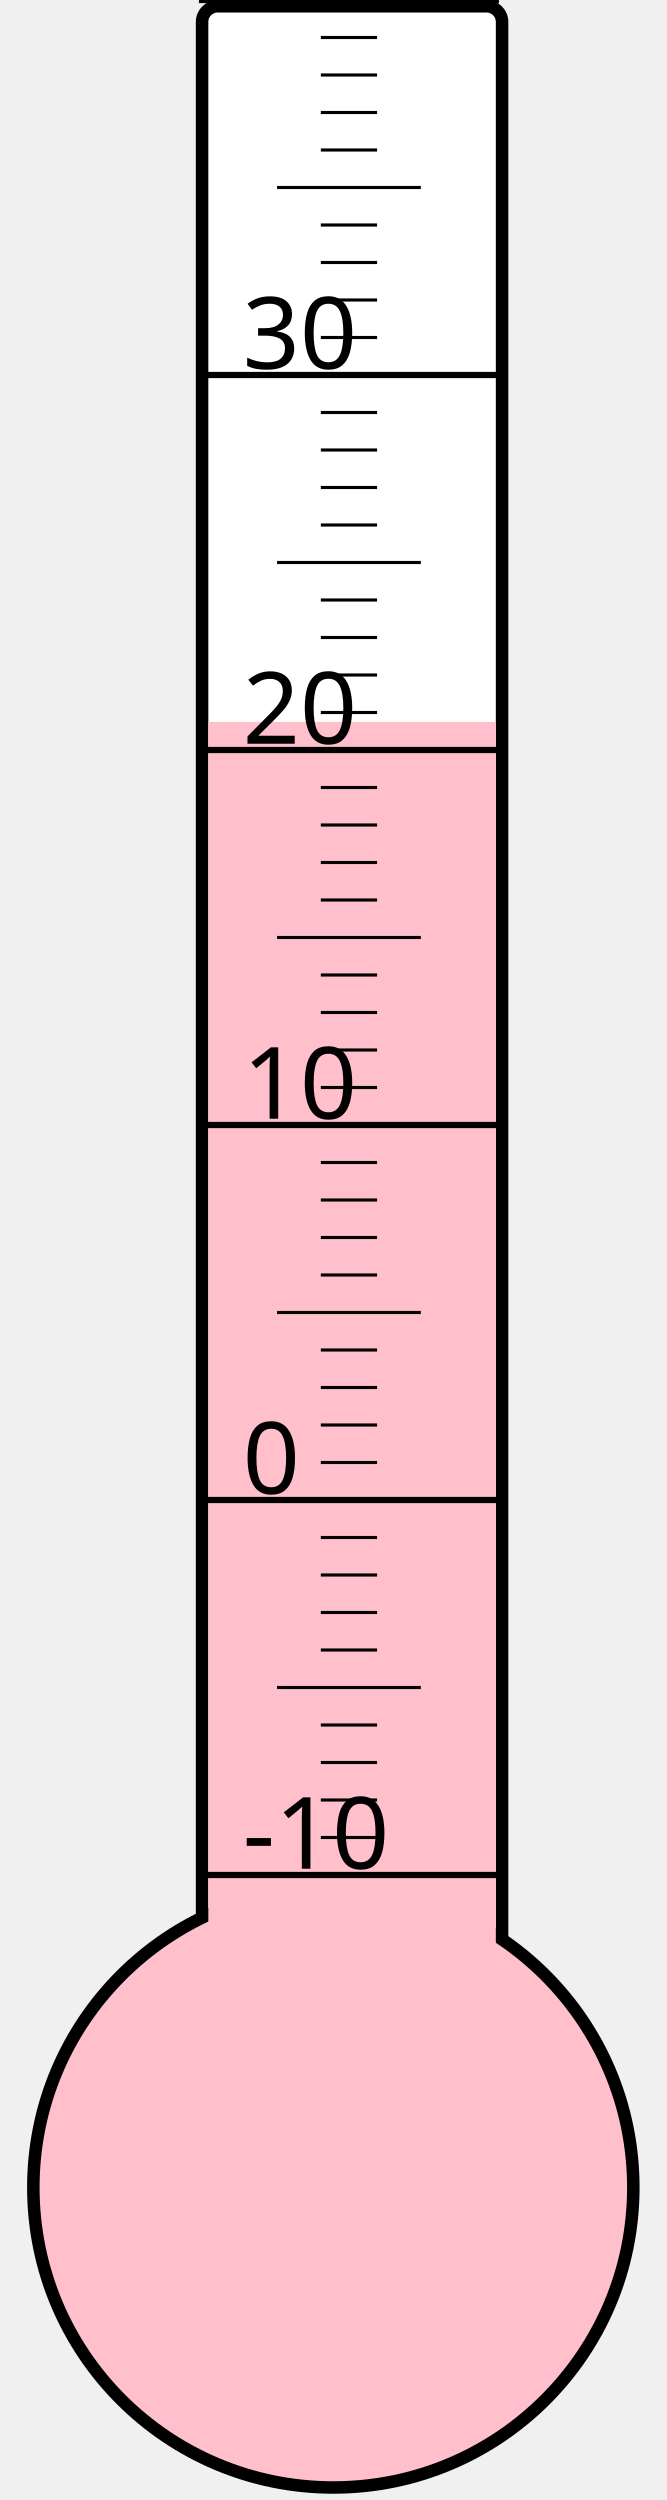
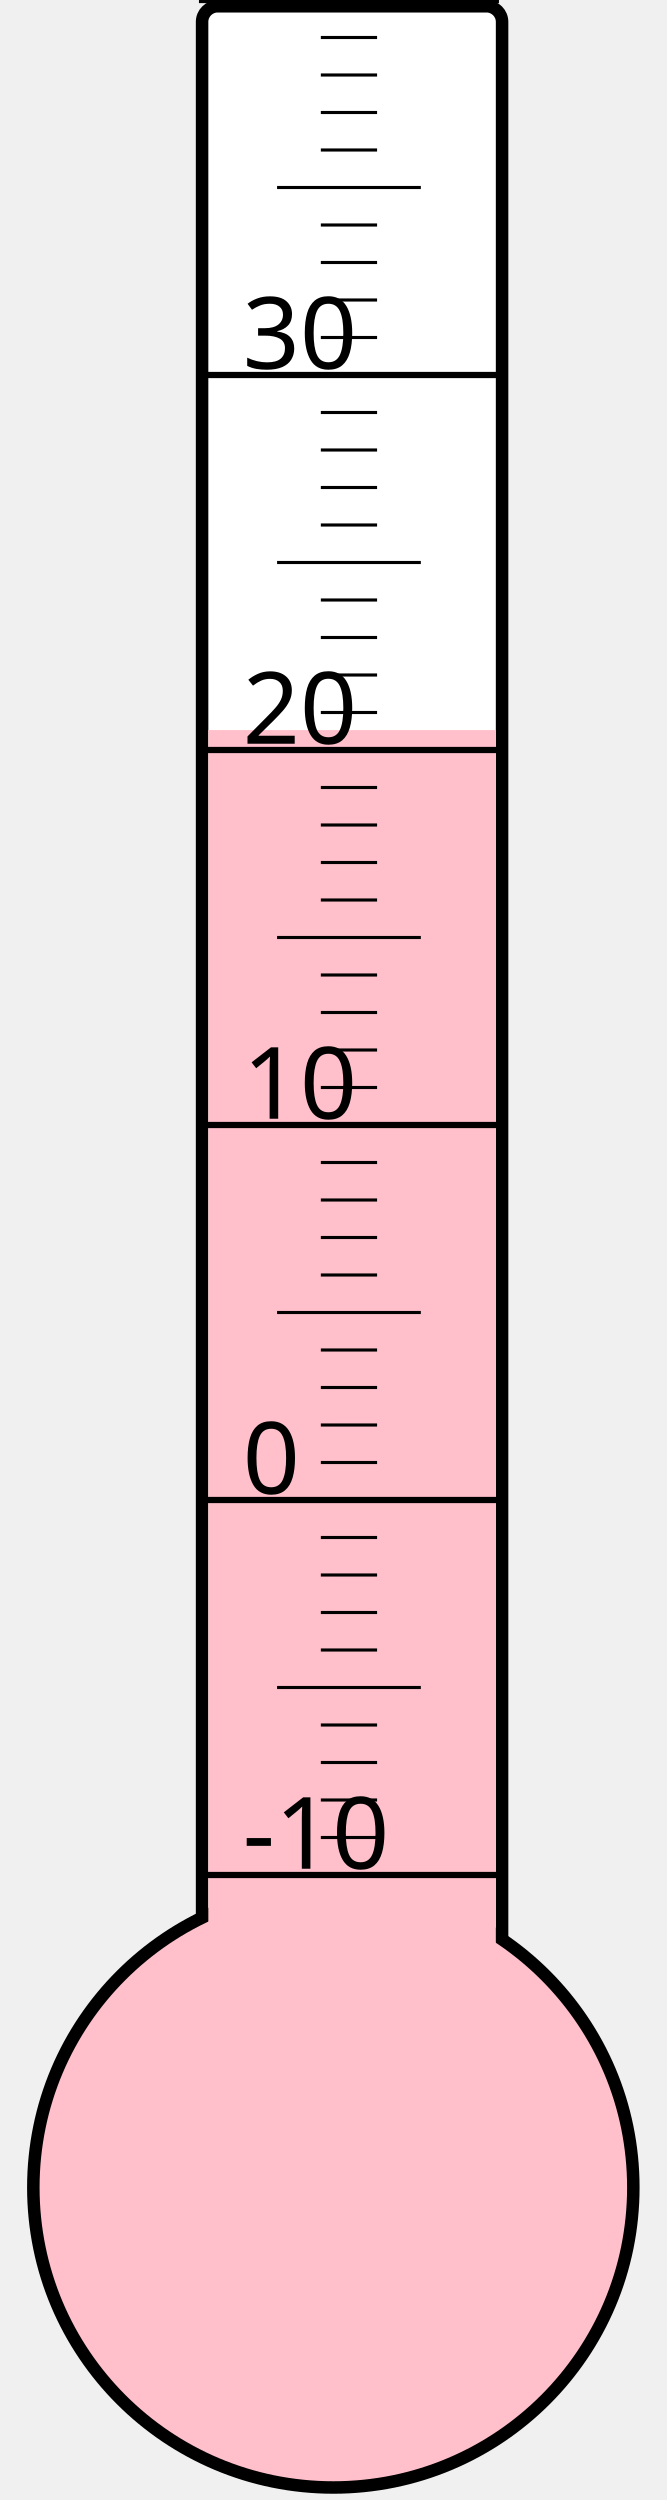
<svg xmlns="http://www.w3.org/2000/svg" width="40px" height="150px" viewBox="0 0 200 800">
  <rect width="200" height="800" x="0" y="0" style="fill: #ffffeb; fill-opacity: 0;" />
  <rect width="96" height="680" x="58" y="2" rx="5" ry="5" style="fill: white; fill-opacity: 1; stroke: black; stroke-width: 4;" />
  <circle cx="100" cy="700" r="96" style="fill: pink; stroke: black; stroke-width: 4;" />
-   <rect width="92" height="469.0" x="60" y="231.0" style="fill: pink; fill-opacity: 1; stroke-width: 0;" />
+   <rect width="92" height="466.375" x="60" y="233.625" style="fill: pink; fill-opacity: 1; stroke-width: 0;" />
  <text x="71" y="598" style="font-family: sans-serif; font-size: 24pt;">-10</text>
  <text x="71" y="478" style="font-family: sans-serif; font-size: 24pt;">0</text>
  <text x="71" y="358" style="font-family: sans-serif; font-size: 24pt;">10</text>
  <text x="71" y="238" style="font-family: sans-serif; font-size: 24pt;">20</text>
  <text x="71" y="118" style="font-family: sans-serif; font-size: 24pt;">30</text>
  <g style="stroke: black;">
    <line x1="57" y1="600" x2="153" y2="600" style="stroke-width: 2;" />
    <line x1="96" y1="588" x2="114" y2="588" style="stroke-width: 1;" />
    <line x1="96" y1="576" x2="114" y2="576" style="stroke-width: 1;" />
    <line x1="96" y1="564" x2="114" y2="564" style="stroke-width: 1;" />
    <line x1="96" y1="552" x2="114" y2="552" style="stroke-width: 1;" />
    <line x1="82" y1="540" x2="128" y2="540" style="stroke-width: 1;" />
    <line x1="96" y1="528" x2="114" y2="528" style="stroke-width: 1;" />
    <line x1="96" y1="516" x2="114" y2="516" style="stroke-width: 1;" />
    <line x1="96" y1="504" x2="114" y2="504" style="stroke-width: 1;" />
    <line x1="96" y1="492" x2="114" y2="492" style="stroke-width: 1;" />
    <line x1="57" y1="480" x2="153" y2="480" style="stroke-width: 2;" />
    <line x1="96" y1="468" x2="114" y2="468" style="stroke-width: 1;" />
    <line x1="96" y1="456" x2="114" y2="456" style="stroke-width: 1;" />
    <line x1="96" y1="444" x2="114" y2="444" style="stroke-width: 1;" />
    <line x1="96" y1="432" x2="114" y2="432" style="stroke-width: 1;" />
    <line x1="82" y1="420" x2="128" y2="420" style="stroke-width: 1;" />
    <line x1="96" y1="408" x2="114" y2="408" style="stroke-width: 1;" />
    <line x1="96" y1="396" x2="114" y2="396" style="stroke-width: 1;" />
    <line x1="96" y1="384" x2="114" y2="384" style="stroke-width: 1;" />
    <line x1="96" y1="372" x2="114" y2="372" style="stroke-width: 1;" />
    <line x1="57" y1="360" x2="153" y2="360" style="stroke-width: 2;" />
    <line x1="96" y1="348" x2="114" y2="348" style="stroke-width: 1;" />
    <line x1="96" y1="336" x2="114" y2="336" style="stroke-width: 1;" />
    <line x1="96" y1="324" x2="114" y2="324" style="stroke-width: 1;" />
    <line x1="96" y1="312" x2="114" y2="312" style="stroke-width: 1;" />
    <line x1="82" y1="300" x2="128" y2="300" style="stroke-width: 1;" />
    <line x1="96" y1="288" x2="114" y2="288" style="stroke-width: 1;" />
    <line x1="96" y1="276" x2="114" y2="276" style="stroke-width: 1;" />
    <line x1="96" y1="264" x2="114" y2="264" style="stroke-width: 1;" />
    <line x1="96" y1="252" x2="114" y2="252" style="stroke-width: 1;" />
    <line x1="57" y1="240" x2="153" y2="240" style="stroke-width: 2;" />
    <line x1="96" y1="228" x2="114" y2="228" style="stroke-width: 1;" />
    <line x1="96" y1="216" x2="114" y2="216" style="stroke-width: 1;" />
    <line x1="96" y1="204" x2="114" y2="204" style="stroke-width: 1;" />
    <line x1="96" y1="192" x2="114" y2="192" style="stroke-width: 1;" />
    <line x1="82" y1="180" x2="128" y2="180" style="stroke-width: 1;" />
    <line x1="96" y1="168" x2="114" y2="168" style="stroke-width: 1;" />
    <line x1="96" y1="156" x2="114" y2="156" style="stroke-width: 1;" />
    <line x1="96" y1="144" x2="114" y2="144" style="stroke-width: 1;" />
    <line x1="96" y1="132" x2="114" y2="132" style="stroke-width: 1;" />
    <line x1="57" y1="120" x2="153" y2="120" style="stroke-width: 2;" />
    <line x1="96" y1="108" x2="114" y2="108" style="stroke-width: 1;" />
    <line x1="96" y1="96" x2="114" y2="96" style="stroke-width: 1;" />
    <line x1="96" y1="84" x2="114" y2="84" style="stroke-width: 1;" />
    <line x1="96" y1="72" x2="114" y2="72" style="stroke-width: 1;" />
    <line x1="82" y1="60" x2="128" y2="60" style="stroke-width: 1;" />
    <line x1="96" y1="48" x2="114" y2="48" style="stroke-width: 1;" />
    <line x1="96" y1="36" x2="114" y2="36" style="stroke-width: 1;" />
    <line x1="96" y1="24" x2="114" y2="24" style="stroke-width: 1;" />
    <line x1="96" y1="12" x2="114" y2="12" style="stroke-width: 1;" />
    <line x1="57" y1="0" x2="153" y2="0" style="stroke-width: 2;" />
  </g>
</svg>
